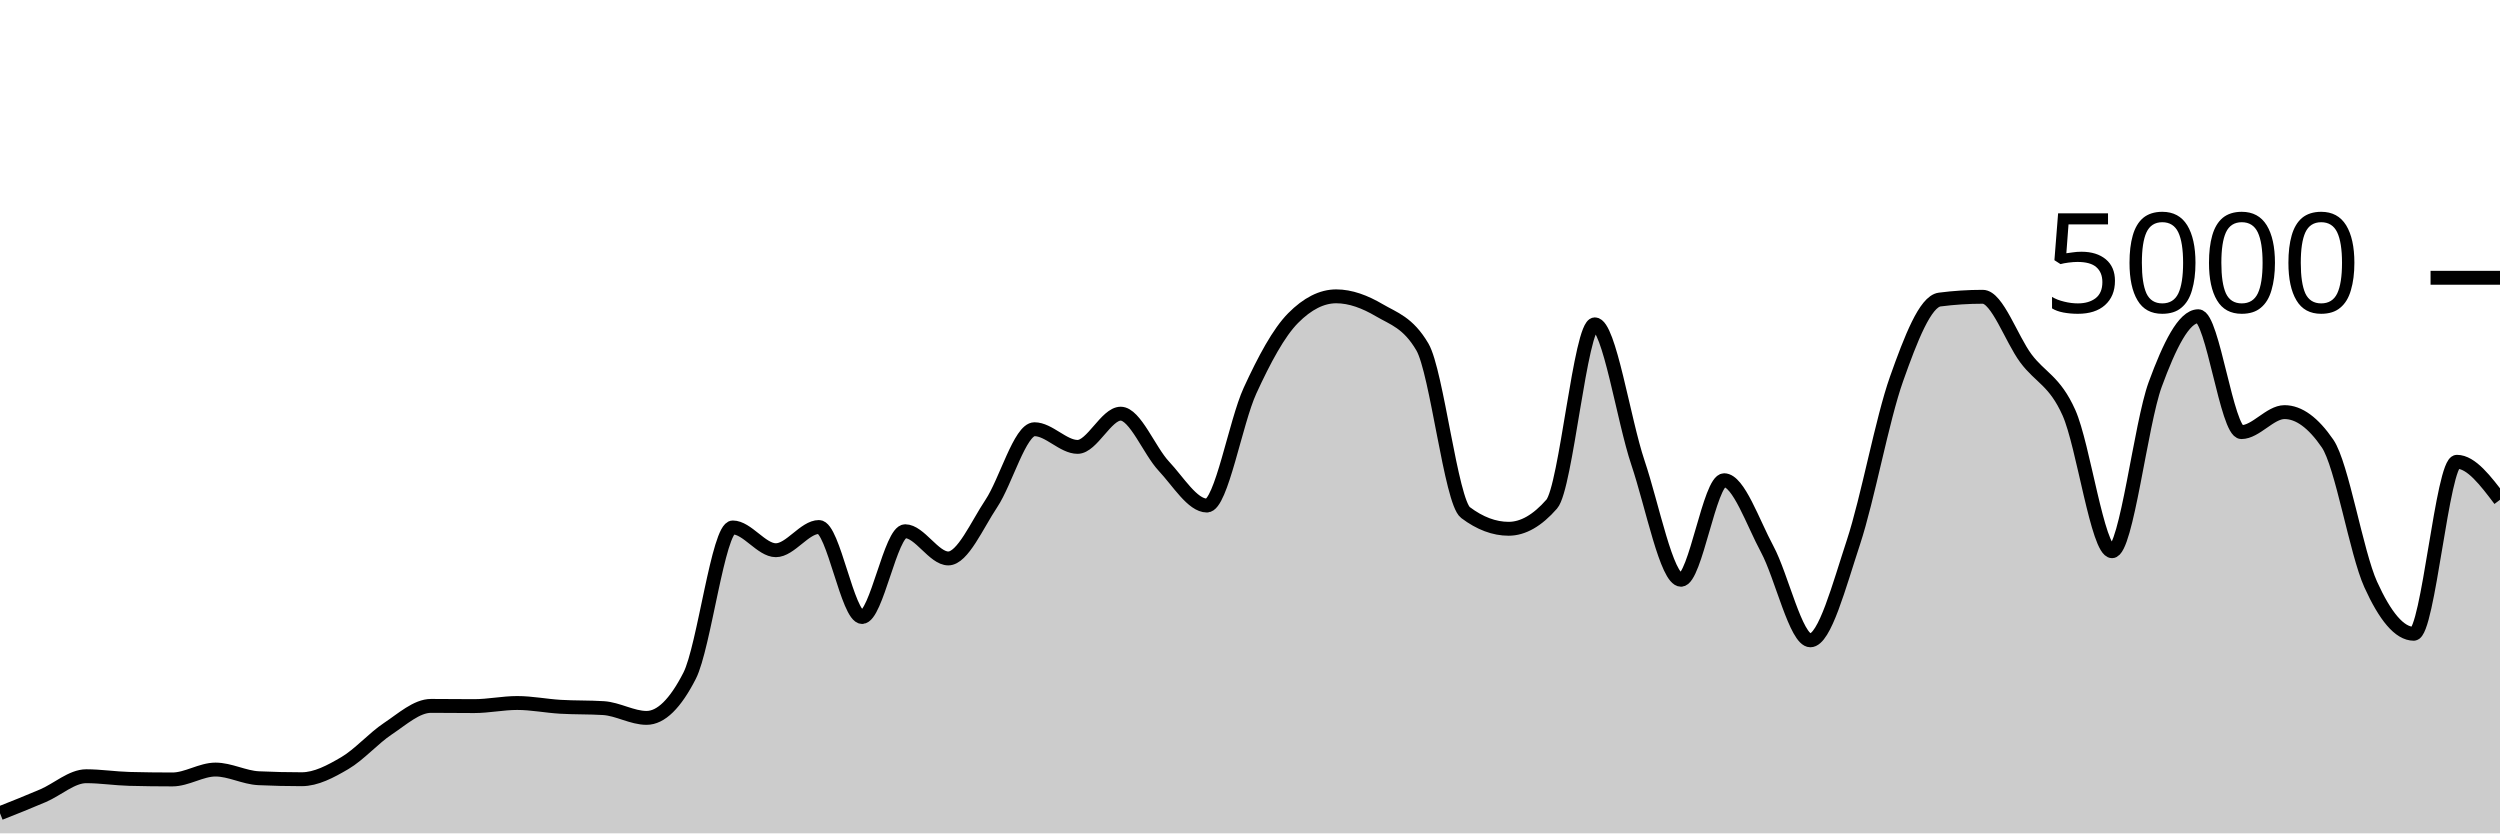
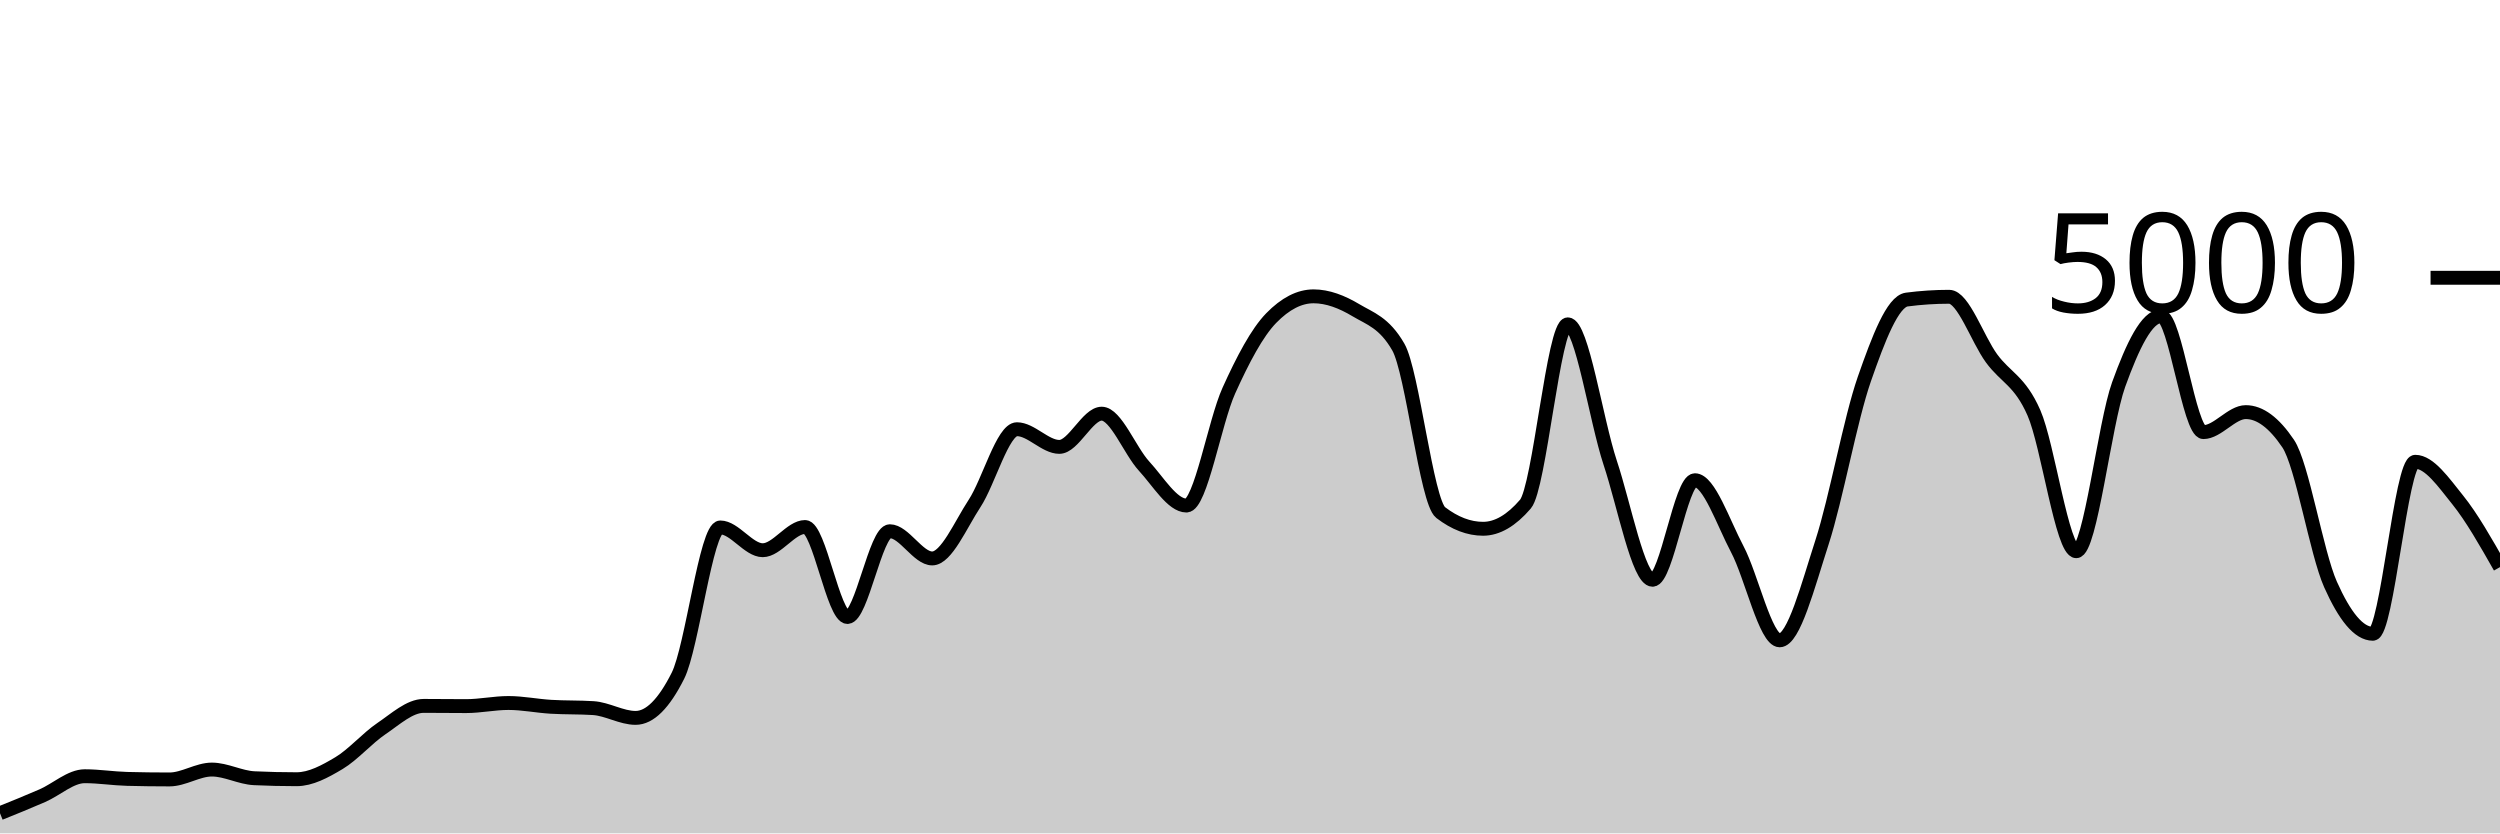
<svg xmlns="http://www.w3.org/2000/svg" viewBox="0 0 180 60">
  <g transform="translate(0,20)">
-     <path class="area" fill="rgba(0, 0, 0, 0.2)" d="M0,38.552C1.034,38.142,2.069,37.732,3.103,37.288C4.138,36.844,5.172,35.888,6.207,35.888C7.241,35.888,8.276,36.053,9.31,36.08C10.345,36.107,11.379,36.12,12.414,36.12C13.448,36.12,14.483,35.408,15.517,35.408C16.552,35.408,17.586,35.984,18.621,36.032C19.655,36.08,20.69,36.104,21.724,36.104C22.759,36.104,23.793,35.551,24.828,34.944C25.862,34.337,26.897,33.151,27.931,32.464C28.966,31.777,30,30.824,31.034,30.824C32.069,30.824,33.103,30.84,34.138,30.84C35.172,30.84,36.207,30.616,37.241,30.616C38.276,30.616,39.31,30.827,40.345,30.888C41.379,30.949,42.414,30.92,43.448,30.984C44.483,31.048,45.517,31.688,46.552,31.688C47.586,31.688,48.621,30.675,49.655,28.648C50.69,26.621,51.724,17.976,52.759,17.976C53.793,17.976,54.828,19.616,55.862,19.616C56.897,19.616,57.931,17.944,58.966,17.944C60,17.944,61.034,24.424,62.069,24.424C63.103,24.424,64.138,18.248,65.172,18.248C66.207,18.248,67.241,20.208,68.276,20.208C69.31,20.208,70.345,17.799,71.379,16.248C72.414,14.697,73.448,10.904,74.483,10.904C75.517,10.904,76.552,12.176,77.586,12.176C78.621,12.176,79.655,9.784,80.69,9.784C81.724,9.784,82.759,12.457,83.793,13.56C84.828,14.663,85.862,16.4,86.897,16.4C87.931,16.4,88.966,10.377,90,8.128C91.034,5.879,92.069,3.949,93.103,2.904C94.138,1.859,95.172,1.336,96.207,1.336C97.241,1.336,98.276,1.728,99.31,2.336C100.345,2.944,101.379,3.219,102.414,4.984C103.448,6.749,104.483,16.125,105.517,16.904C106.552,17.683,107.586,18.072,108.621,18.072C109.655,18.072,110.69,17.48,111.724,16.296C112.759,15.112,113.793,3.352,114.828,3.352C115.862,3.352,116.897,10.247,117.931,13.312C118.966,16.377,120,21.744,121.034,21.744C122.069,21.744,123.103,14.576,124.138,14.576C125.172,14.576,126.207,17.623,127.241,19.544C128.276,21.465,129.31,26.104,130.345,26.104C131.379,26.104,132.414,22.177,133.448,19.04C134.483,15.903,135.517,10.192,136.552,7.28C137.586,4.368,138.621,1.701,139.655,1.568C140.69,1.435,141.724,1.368,142.759,1.368C143.793,1.368,144.828,4.408,145.862,5.8C146.897,7.192,147.931,7.405,148.966,9.72C150,12.035,151.034,19.688,152.069,19.688C153.103,19.688,154.138,10.508,155.172,7.688C156.207,4.868,157.241,2.768,158.276,2.768C159.31,2.768,160.345,11.112,161.379,11.112C162.414,11.112,163.448,9.672,164.483,9.672C165.517,9.672,166.552,10.427,167.586,11.936C168.621,13.445,169.655,19.797,170.69,22.08C171.724,24.363,172.759,25.632,173.793,25.632C174.828,25.632,175.862,13.248,176.897,13.248C177.931,13.248,178.966,14.616,180,15.984L180,40C178.966,40,177.931,40,176.897,40C175.862,40,174.828,40,173.793,40C172.759,40,171.724,40,170.69,40C169.655,40,168.621,40,167.586,40C166.552,40,165.517,40,164.483,40C163.448,40,162.414,40,161.379,40C160.345,40,159.31,40,158.276,40C157.241,40,156.207,40,155.172,40C154.138,40,153.103,40,152.069,40C151.034,40,150,40,148.966,40C147.931,40,146.897,40,145.862,40C144.828,40,143.793,40,142.759,40C141.724,40,140.69,40,139.655,40C138.621,40,137.586,40,136.552,40C135.517,40,134.483,40,133.448,40C132.414,40,131.379,40,130.345,40C129.31,40,128.276,40,127.241,40C126.207,40,125.172,40,124.138,40C123.103,40,122.069,40,121.034,40C120,40,118.966,40,117.931,40C116.897,40,115.862,40,114.828,40C113.793,40,112.759,40,111.724,40C110.69,40,109.655,40,108.621,40C107.586,40,106.552,40,105.517,40C104.483,40,103.448,40,102.414,40C101.379,40,100.345,40,99.31,40C98.276,40,97.241,40,96.207,40C95.172,40,94.138,40,93.103,40C92.069,40,91.034,40,90,40C88.966,40,87.931,40,86.897,40C85.862,40,84.828,40,83.793,40C82.759,40,81.724,40,80.69,40C79.655,40,78.621,40,77.586,40C76.552,40,75.517,40,74.483,40C73.448,40,72.414,40,71.379,40C70.345,40,69.31,40,68.276,40C67.241,40,66.207,40,65.172,40C64.138,40,63.103,40,62.069,40C61.034,40,60,40,58.966,40C57.931,40,56.897,40,55.862,40C54.828,40,53.793,40,52.759,40C51.724,40,50.69,40,49.655,40C48.621,40,47.586,40,46.552,40C45.517,40,44.483,40,43.448,40C42.414,40,41.379,40,40.345,40C39.31,40,38.276,40,37.241,40C36.207,40,35.172,40,34.138,40C33.103,40,32.069,40,31.034,40C30,40,28.966,40,27.931,40C26.897,40,25.862,40,24.828,40C23.793,40,22.759,40,21.724,40C20.69,40,19.655,40,18.621,40C17.586,40,16.552,40,15.517,40C14.483,40,13.448,40,12.414,40C11.379,40,10.345,40,9.31,40C8.276,40,7.241,40,6.207,40C5.172,40,4.138,40,3.103,40C2.069,40,1.034,40,0,40Z" />
-     <path class="line" stroke="black" fill="none" d="M0,38.552C1.034,38.142,2.069,37.732,3.103,37.288C4.138,36.844,5.172,35.888,6.207,35.888C7.241,35.888,8.276,36.053,9.31,36.08C10.345,36.107,11.379,36.12,12.414,36.12C13.448,36.12,14.483,35.408,15.517,35.408C16.552,35.408,17.586,35.984,18.621,36.032C19.655,36.08,20.69,36.104,21.724,36.104C22.759,36.104,23.793,35.551,24.828,34.944C25.862,34.337,26.897,33.151,27.931,32.464C28.966,31.777,30,30.824,31.034,30.824C32.069,30.824,33.103,30.84,34.138,30.84C35.172,30.84,36.207,30.616,37.241,30.616C38.276,30.616,39.31,30.827,40.345,30.888C41.379,30.949,42.414,30.92,43.448,30.984C44.483,31.048,45.517,31.688,46.552,31.688C47.586,31.688,48.621,30.675,49.655,28.648C50.69,26.621,51.724,17.976,52.759,17.976C53.793,17.976,54.828,19.616,55.862,19.616C56.897,19.616,57.931,17.944,58.966,17.944C60,17.944,61.034,24.424,62.069,24.424C63.103,24.424,64.138,18.248,65.172,18.248C66.207,18.248,67.241,20.208,68.276,20.208C69.31,20.208,70.345,17.799,71.379,16.248C72.414,14.697,73.448,10.904,74.483,10.904C75.517,10.904,76.552,12.176,77.586,12.176C78.621,12.176,79.655,9.784,80.69,9.784C81.724,9.784,82.759,12.457,83.793,13.56C84.828,14.663,85.862,16.4,86.897,16.4C87.931,16.4,88.966,10.377,90,8.128C91.034,5.879,92.069,3.949,93.103,2.904C94.138,1.859,95.172,1.336,96.207,1.336C97.241,1.336,98.276,1.728,99.31,2.336C100.345,2.944,101.379,3.219,102.414,4.984C103.448,6.749,104.483,16.125,105.517,16.904C106.552,17.683,107.586,18.072,108.621,18.072C109.655,18.072,110.69,17.48,111.724,16.296C112.759,15.112,113.793,3.352,114.828,3.352C115.862,3.352,116.897,10.247,117.931,13.312C118.966,16.377,120,21.744,121.034,21.744C122.069,21.744,123.103,14.576,124.138,14.576C125.172,14.576,126.207,17.623,127.241,19.544C128.276,21.465,129.31,26.104,130.345,26.104C131.379,26.104,132.414,22.177,133.448,19.04C134.483,15.903,135.517,10.192,136.552,7.28C137.586,4.368,138.621,1.701,139.655,1.568C140.69,1.435,141.724,1.368,142.759,1.368C143.793,1.368,144.828,4.408,145.862,5.8C146.897,7.192,147.931,7.405,148.966,9.72C150,12.035,151.034,19.688,152.069,19.688C153.103,19.688,154.138,10.508,155.172,7.688C156.207,4.868,157.241,2.768,158.276,2.768C159.31,2.768,160.345,11.112,161.379,11.112C162.414,11.112,163.448,9.672,164.483,9.672C165.517,9.672,166.552,10.427,167.586,11.936C168.621,13.445,169.655,19.797,170.69,22.08C171.724,24.363,172.759,25.632,173.793,25.632C174.828,25.632,175.862,13.248,176.897,13.248C177.931,13.248,178.966,14.616,180,15.984" />
+     <path class="area" fill="rgba(0, 0, 0, 0.2)" d="M0,38.552C1.017,38.142,2.034,37.732,3.051,37.288C4.068,36.844,5.085,35.888,6.102,35.888C7.119,35.888,8.136,36.053,9.153,36.08C10.169,36.107,11.186,36.12,12.203,36.12C13.22,36.12,14.237,35.408,15.254,35.408C16.271,35.408,17.288,35.984,18.305,36.032C19.322,36.08,20.339,36.104,21.356,36.104C22.373,36.104,23.39,35.551,24.407,34.944C25.424,34.337,26.441,33.151,27.458,32.464C28.475,31.777,29.492,30.824,30.508,30.824C31.525,30.824,32.542,30.84,33.559,30.84C34.576,30.84,35.593,30.616,36.61,30.616C37.627,30.616,38.644,30.827,39.661,30.888C40.678,30.949,41.695,30.92,42.712,30.984C43.729,31.048,44.746,31.688,45.763,31.688C46.78,31.688,47.797,30.675,48.814,28.648C49.831,26.621,50.847,17.976,51.864,17.976C52.881,17.976,53.898,19.616,54.915,19.616C55.932,19.616,56.949,17.944,57.966,17.944C58.983,17.944,60,24.424,61.017,24.424C62.034,24.424,63.051,18.248,64.068,18.248C65.085,18.248,66.102,20.208,67.119,20.208C68.136,20.208,69.153,17.799,70.169,16.248C71.186,14.697,72.203,10.904,73.22,10.904C74.237,10.904,75.254,12.176,76.271,12.176C77.288,12.176,78.305,9.784,79.322,9.784C80.339,9.784,81.356,12.457,82.373,13.56C83.39,14.663,84.407,16.4,85.424,16.4C86.441,16.4,87.458,10.377,88.475,8.128C89.492,5.879,90.508,3.949,91.525,2.904C92.542,1.859,93.559,1.336,94.576,1.336C95.593,1.336,96.61,1.728,97.627,2.336C98.644,2.944,99.661,3.219,100.678,4.984C101.695,6.749,102.712,16.125,103.729,16.904C104.746,17.683,105.763,18.072,106.78,18.072C107.797,18.072,108.814,17.48,109.831,16.296C110.847,15.112,111.864,3.352,112.881,3.352C113.898,3.352,114.915,10.247,115.932,13.312C116.949,16.377,117.966,21.744,118.983,21.744C120,21.744,121.017,14.576,122.034,14.576C123.051,14.576,124.068,17.623,125.085,19.544C126.102,21.465,127.119,26.104,128.136,26.104C129.153,26.104,130.169,22.177,131.186,19.04C132.203,15.903,133.22,10.192,134.237,7.28C135.254,4.368,136.271,1.701,137.288,1.568C138.305,1.435,139.322,1.368,140.339,1.368C141.356,1.368,142.373,4.408,143.39,5.8C144.407,7.192,145.424,7.405,146.441,9.72C147.458,12.035,148.475,19.688,149.492,19.688C150.508,19.688,151.525,10.508,152.542,7.688C153.559,4.868,154.576,2.768,155.593,2.768C156.61,2.768,157.627,11.112,158.644,11.112C159.661,11.112,160.678,9.672,161.695,9.672C162.712,9.672,163.729,10.427,164.746,11.936C165.763,13.445,166.78,19.797,167.797,22.08C168.814,24.363,169.831,25.632,170.847,25.632C171.864,25.632,172.881,13.248,173.898,13.248C174.915,13.248,175.932,14.72,176.949,15.984C177.966,17.248,178.983,19.04,180,20.832L180,40C178.983,40,177.966,40,176.949,40C175.932,40,174.915,40,173.898,40C172.881,40,171.864,40,170.847,40C169.831,40,168.814,40,167.797,40C166.78,40,165.763,40,164.746,40C163.729,40,162.712,40,161.695,40C160.678,40,159.661,40,158.644,40C157.627,40,156.61,40,155.593,40C154.576,40,153.559,40,152.542,40C151.525,40,150.508,40,149.492,40C148.475,40,147.458,40,146.441,40C145.424,40,144.407,40,143.39,40C142.373,40,141.356,40,140.339,40C139.322,40,138.305,40,137.288,40C136.271,40,135.254,40,134.237,40C133.22,40,132.203,40,131.186,40C130.169,40,129.153,40,128.136,40C127.119,40,126.102,40,125.085,40C124.068,40,123.051,40,122.034,40C121.017,40,120,40,118.983,40C117.966,40,116.949,40,115.932,40C114.915,40,113.898,40,112.881,40C111.864,40,110.847,40,109.831,40C108.814,40,107.797,40,106.78,40C105.763,40,104.746,40,103.729,40C102.712,40,101.695,40,100.678,40C99.661,40,98.644,40,97.627,40C96.61,40,95.593,40,94.576,40C93.559,40,92.542,40,91.525,40C90.508,40,89.492,40,88.475,40C87.458,40,86.441,40,85.424,40C84.407,40,83.39,40,82.373,40C81.356,40,80.339,40,79.322,40C78.305,40,77.288,40,76.271,40C75.254,40,74.237,40,73.22,40C72.203,40,71.186,40,70.169,40C69.153,40,68.136,40,67.119,40C66.102,40,65.085,40,64.068,40C63.051,40,62.034,40,61.017,40C60,40,58.983,40,57.966,40C56.949,40,55.932,40,54.915,40C53.898,40,52.881,40,51.864,40C50.847,40,49.831,40,48.814,40C47.797,40,46.78,40,45.763,40C44.746,40,43.729,40,42.712,40C41.695,40,40.678,40,39.661,40C38.644,40,37.627,40,36.61,40C35.593,40,34.576,40,33.559,40C32.542,40,31.525,40,30.508,40C29.492,40,28.475,40,27.458,40C26.441,40,25.424,40,24.407,40C23.39,40,22.373,40,21.356,40C20.339,40,19.322,40,18.305,40C17.288,40,16.271,40,15.254,40C14.237,40,13.22,40,12.203,40C11.186,40,10.169,40,9.153,40C8.136,40,7.119,40,6.102,40C5.085,40,4.068,40,3.051,40C2.034,40,1.017,40,0,40Z" />
+     <path class="line" stroke="black" fill="none" d="M0,38.552C1.017,38.142,2.034,37.732,3.051,37.288C4.068,36.844,5.085,35.888,6.102,35.888C7.119,35.888,8.136,36.053,9.153,36.08C10.169,36.107,11.186,36.12,12.203,36.12C13.22,36.12,14.237,35.408,15.254,35.408C16.271,35.408,17.288,35.984,18.305,36.032C19.322,36.08,20.339,36.104,21.356,36.104C22.373,36.104,23.39,35.551,24.407,34.944C25.424,34.337,26.441,33.151,27.458,32.464C28.475,31.777,29.492,30.824,30.508,30.824C31.525,30.824,32.542,30.84,33.559,30.84C34.576,30.84,35.593,30.616,36.61,30.616C37.627,30.616,38.644,30.827,39.661,30.888C40.678,30.949,41.695,30.92,42.712,30.984C43.729,31.048,44.746,31.688,45.763,31.688C46.78,31.688,47.797,30.675,48.814,28.648C49.831,26.621,50.847,17.976,51.864,17.976C52.881,17.976,53.898,19.616,54.915,19.616C55.932,19.616,56.949,17.944,57.966,17.944C58.983,17.944,60,24.424,61.017,24.424C62.034,24.424,63.051,18.248,64.068,18.248C65.085,18.248,66.102,20.208,67.119,20.208C68.136,20.208,69.153,17.799,70.169,16.248C71.186,14.697,72.203,10.904,73.22,10.904C74.237,10.904,75.254,12.176,76.271,12.176C77.288,12.176,78.305,9.784,79.322,9.784C80.339,9.784,81.356,12.457,82.373,13.56C83.39,14.663,84.407,16.4,85.424,16.4C86.441,16.4,87.458,10.377,88.475,8.128C89.492,5.879,90.508,3.949,91.525,2.904C92.542,1.859,93.559,1.336,94.576,1.336C95.593,1.336,96.61,1.728,97.627,2.336C98.644,2.944,99.661,3.219,100.678,4.984C101.695,6.749,102.712,16.125,103.729,16.904C104.746,17.683,105.763,18.072,106.78,18.072C107.797,18.072,108.814,17.48,109.831,16.296C110.847,15.112,111.864,3.352,112.881,3.352C113.898,3.352,114.915,10.247,115.932,13.312C116.949,16.377,117.966,21.744,118.983,21.744C120,21.744,121.017,14.576,122.034,14.576C123.051,14.576,124.068,17.623,125.085,19.544C126.102,21.465,127.119,26.104,128.136,26.104C129.153,26.104,130.169,22.177,131.186,19.04C132.203,15.903,133.22,10.192,134.237,7.28C135.254,4.368,136.271,1.701,137.288,1.568C138.305,1.435,139.322,1.368,140.339,1.368C141.356,1.368,142.373,4.408,143.39,5.8C144.407,7.192,145.424,7.405,146.441,9.72C147.458,12.035,148.475,19.688,149.492,19.688C150.508,19.688,151.525,10.508,152.542,7.688C153.559,4.868,154.576,2.768,155.593,2.768C156.61,2.768,157.627,11.112,158.644,11.112C159.661,11.112,160.678,9.672,161.695,9.672C162.712,9.672,163.729,10.427,164.746,11.936C165.763,13.445,166.78,19.797,167.797,22.08C168.814,24.363,169.831,25.632,170.847,25.632C171.864,25.632,172.881,13.248,173.898,13.248C174.915,13.248,175.932,14.72,176.949,15.984C177.966,17.248,178.983,19.04,180,20.832" />
    <path class="axis-ceiling" stroke-width="1" stroke="black" fill="none" d="M175,0L180,0" />
    <text class="axis-ceiling-label" font-family="sans-serif" text-anchor="end" font-size="10px" x="170" y="2.5">5000</text>
  </g>
</svg>
